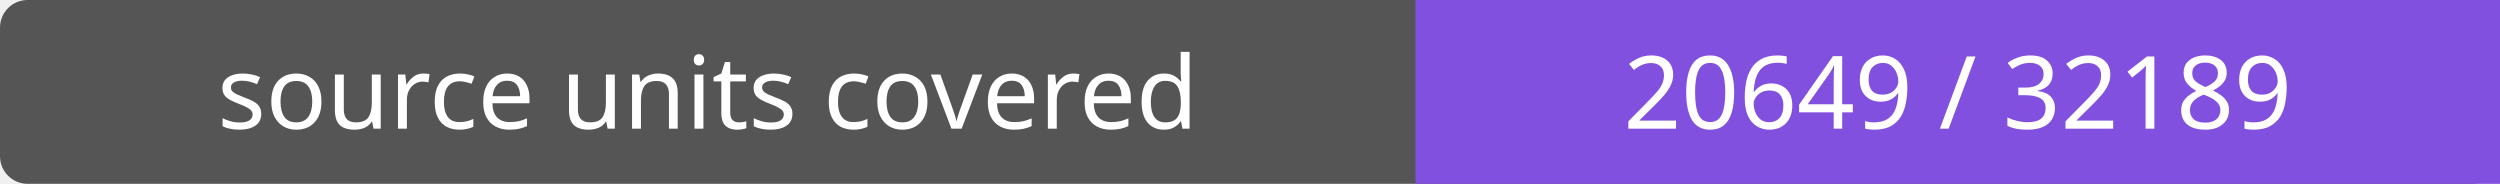
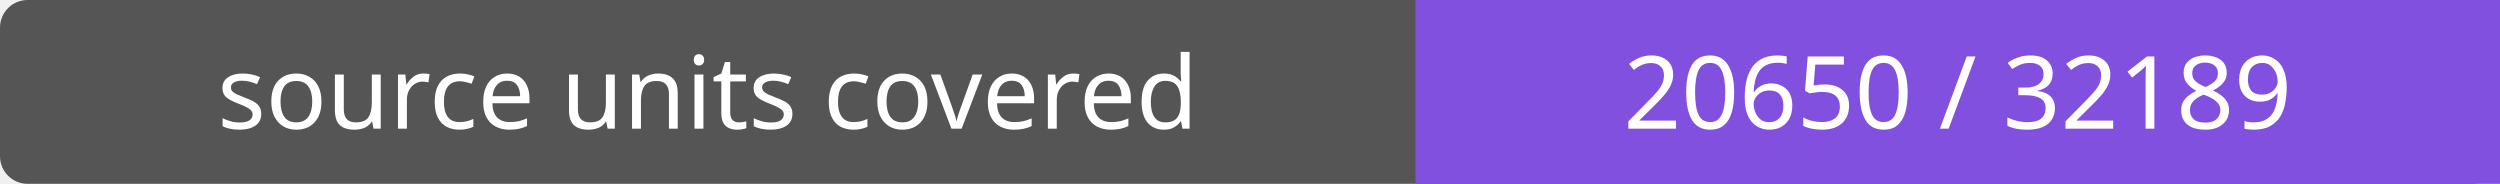
- <svg xmlns="http://www.w3.org/2000/svg" width="272" height="20" role="img" aria-label="source units covered: 20649 / 32189">
+ <svg xmlns="http://www.w3.org/2000/svg" width="272" height="20" role="img" aria-label="source units covered: 20650 / 32189">
  <rect width="272" height="20" rx="3" fill="#555" />
  <path fill="#8250df" d="M154 0h118v20H154z" />
  <g fill="#fff" text-anchor="middle" font-family="Verdana,sans-serif" font-size="11">
    <text x="77.0" y="14">source units covered</text>
-     <text x="213.0" y="14">20649 / 32189</text>
+     <text x="213.0" y="14">20650 / 32189</text>
  </g>
</svg>
